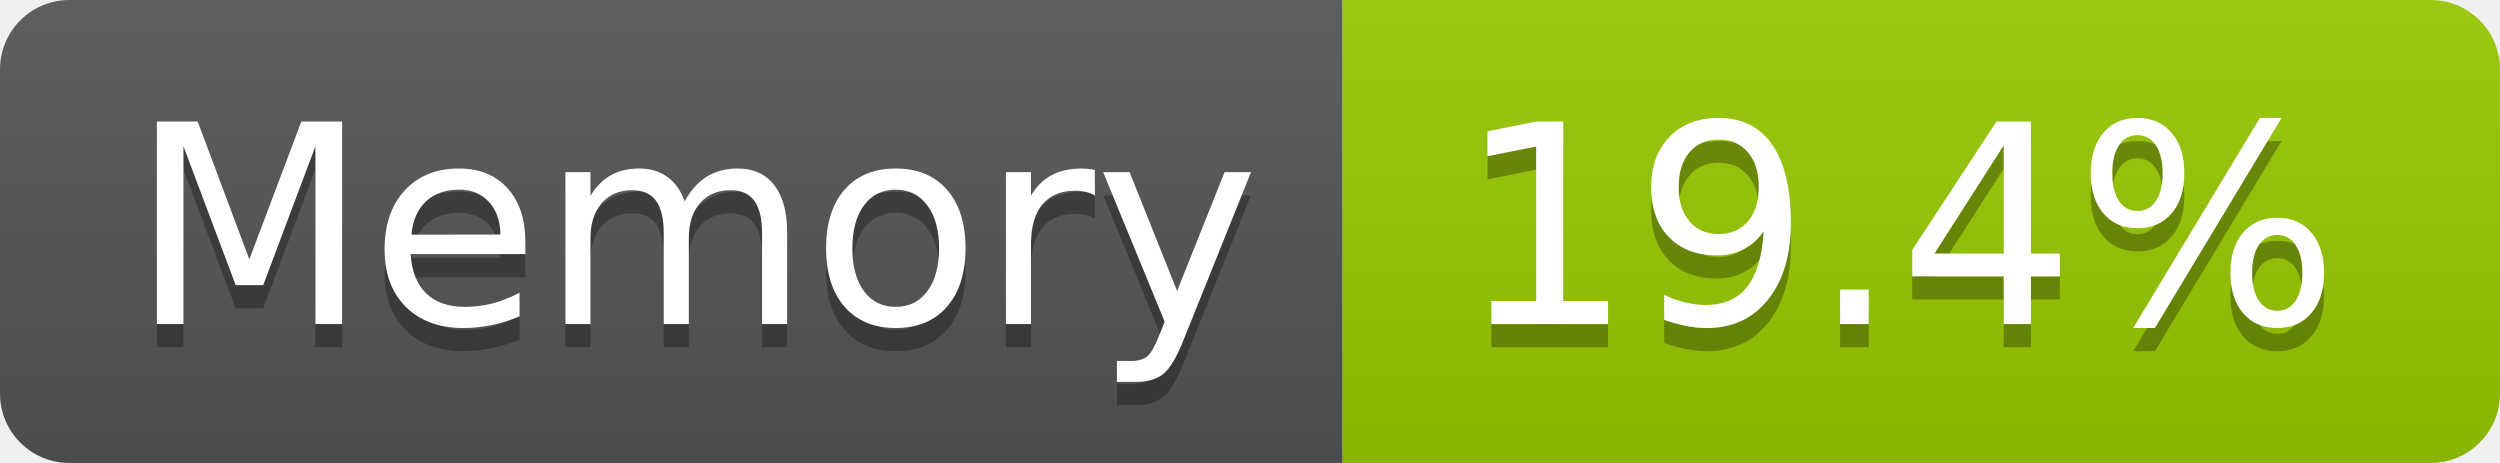
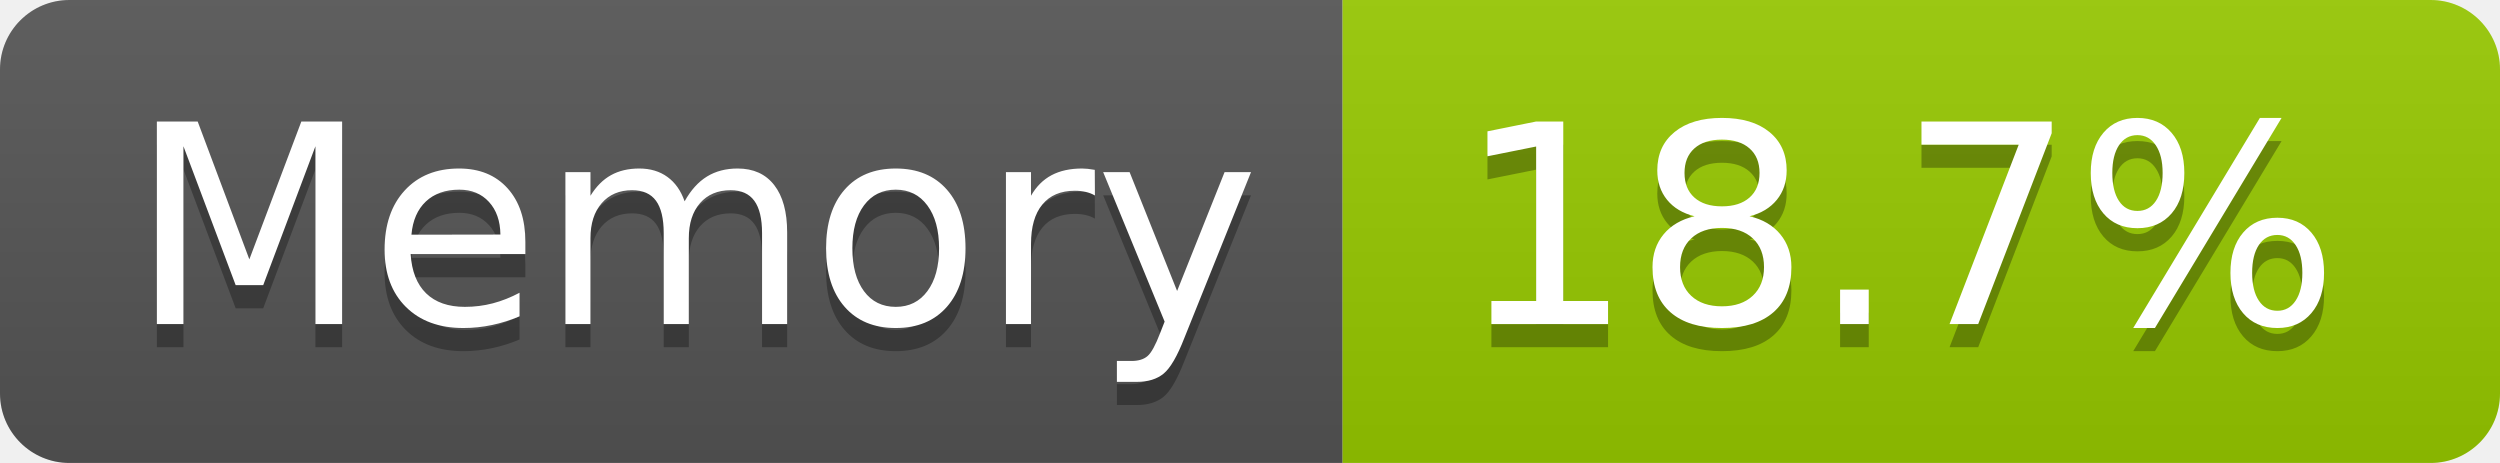
- <svg xmlns="http://www.w3.org/2000/svg" width="108" height="20" role="img" aria-label="Memory: 19.4%">
+ <svg xmlns="http://www.w3.org/2000/svg" width="108" height="20" role="img" aria-label="Memory: 18.7%">
  <linearGradient id="s" x2="0" y2="100%">
    <stop offset="0" stop-color="#bbb" stop-opacity=".1" />
    <stop offset="1" stop-opacity=".1" />
  </linearGradient>
  <clipPath id="r">
    <rect width="108" height="20" rx="3" fill="#fff" />
  </clipPath>
  <g clip-path="url(#r)">
    <rect width="58" height="20" fill="#555" />
    <rect x="58" width="50" height="20" fill="#97ca00" />
    <rect width="108" height="20" fill="url(#s)" />
  </g>
  <g fill="#fff" text-anchor="middle" font-family="Verdana,Geneva,DejaVu Sans,sans-serif" text-rendering="geometricPrecision" font-size="120">
    <text aria-hidden="true" x="300" y="150" fill="#010101" fill-opacity=".3" transform="scale(.1)" textLength="466">Memory</text>
    <text x="300" y="140" transform="scale(.1)" fill="#fff" textLength="466">Memory</text>
-     <text aria-hidden="true" x="820" y="150" fill="#010101" fill-opacity=".3" transform="scale(.1)" textLength="390">19.4%</text>
-     <text x="820" y="140" transform="scale(.1)" fill="#fff" textLength="390">19.4%</text>
+     <text aria-hidden="true" x="820" y="150" fill="#010101" fill-opacity=".3" transform="scale(.1)" textLength="390">18.7%</text>
+     <text x="820" y="140" transform="scale(.1)" fill="#fff" textLength="390">18.7%</text>
  </g>
</svg>
